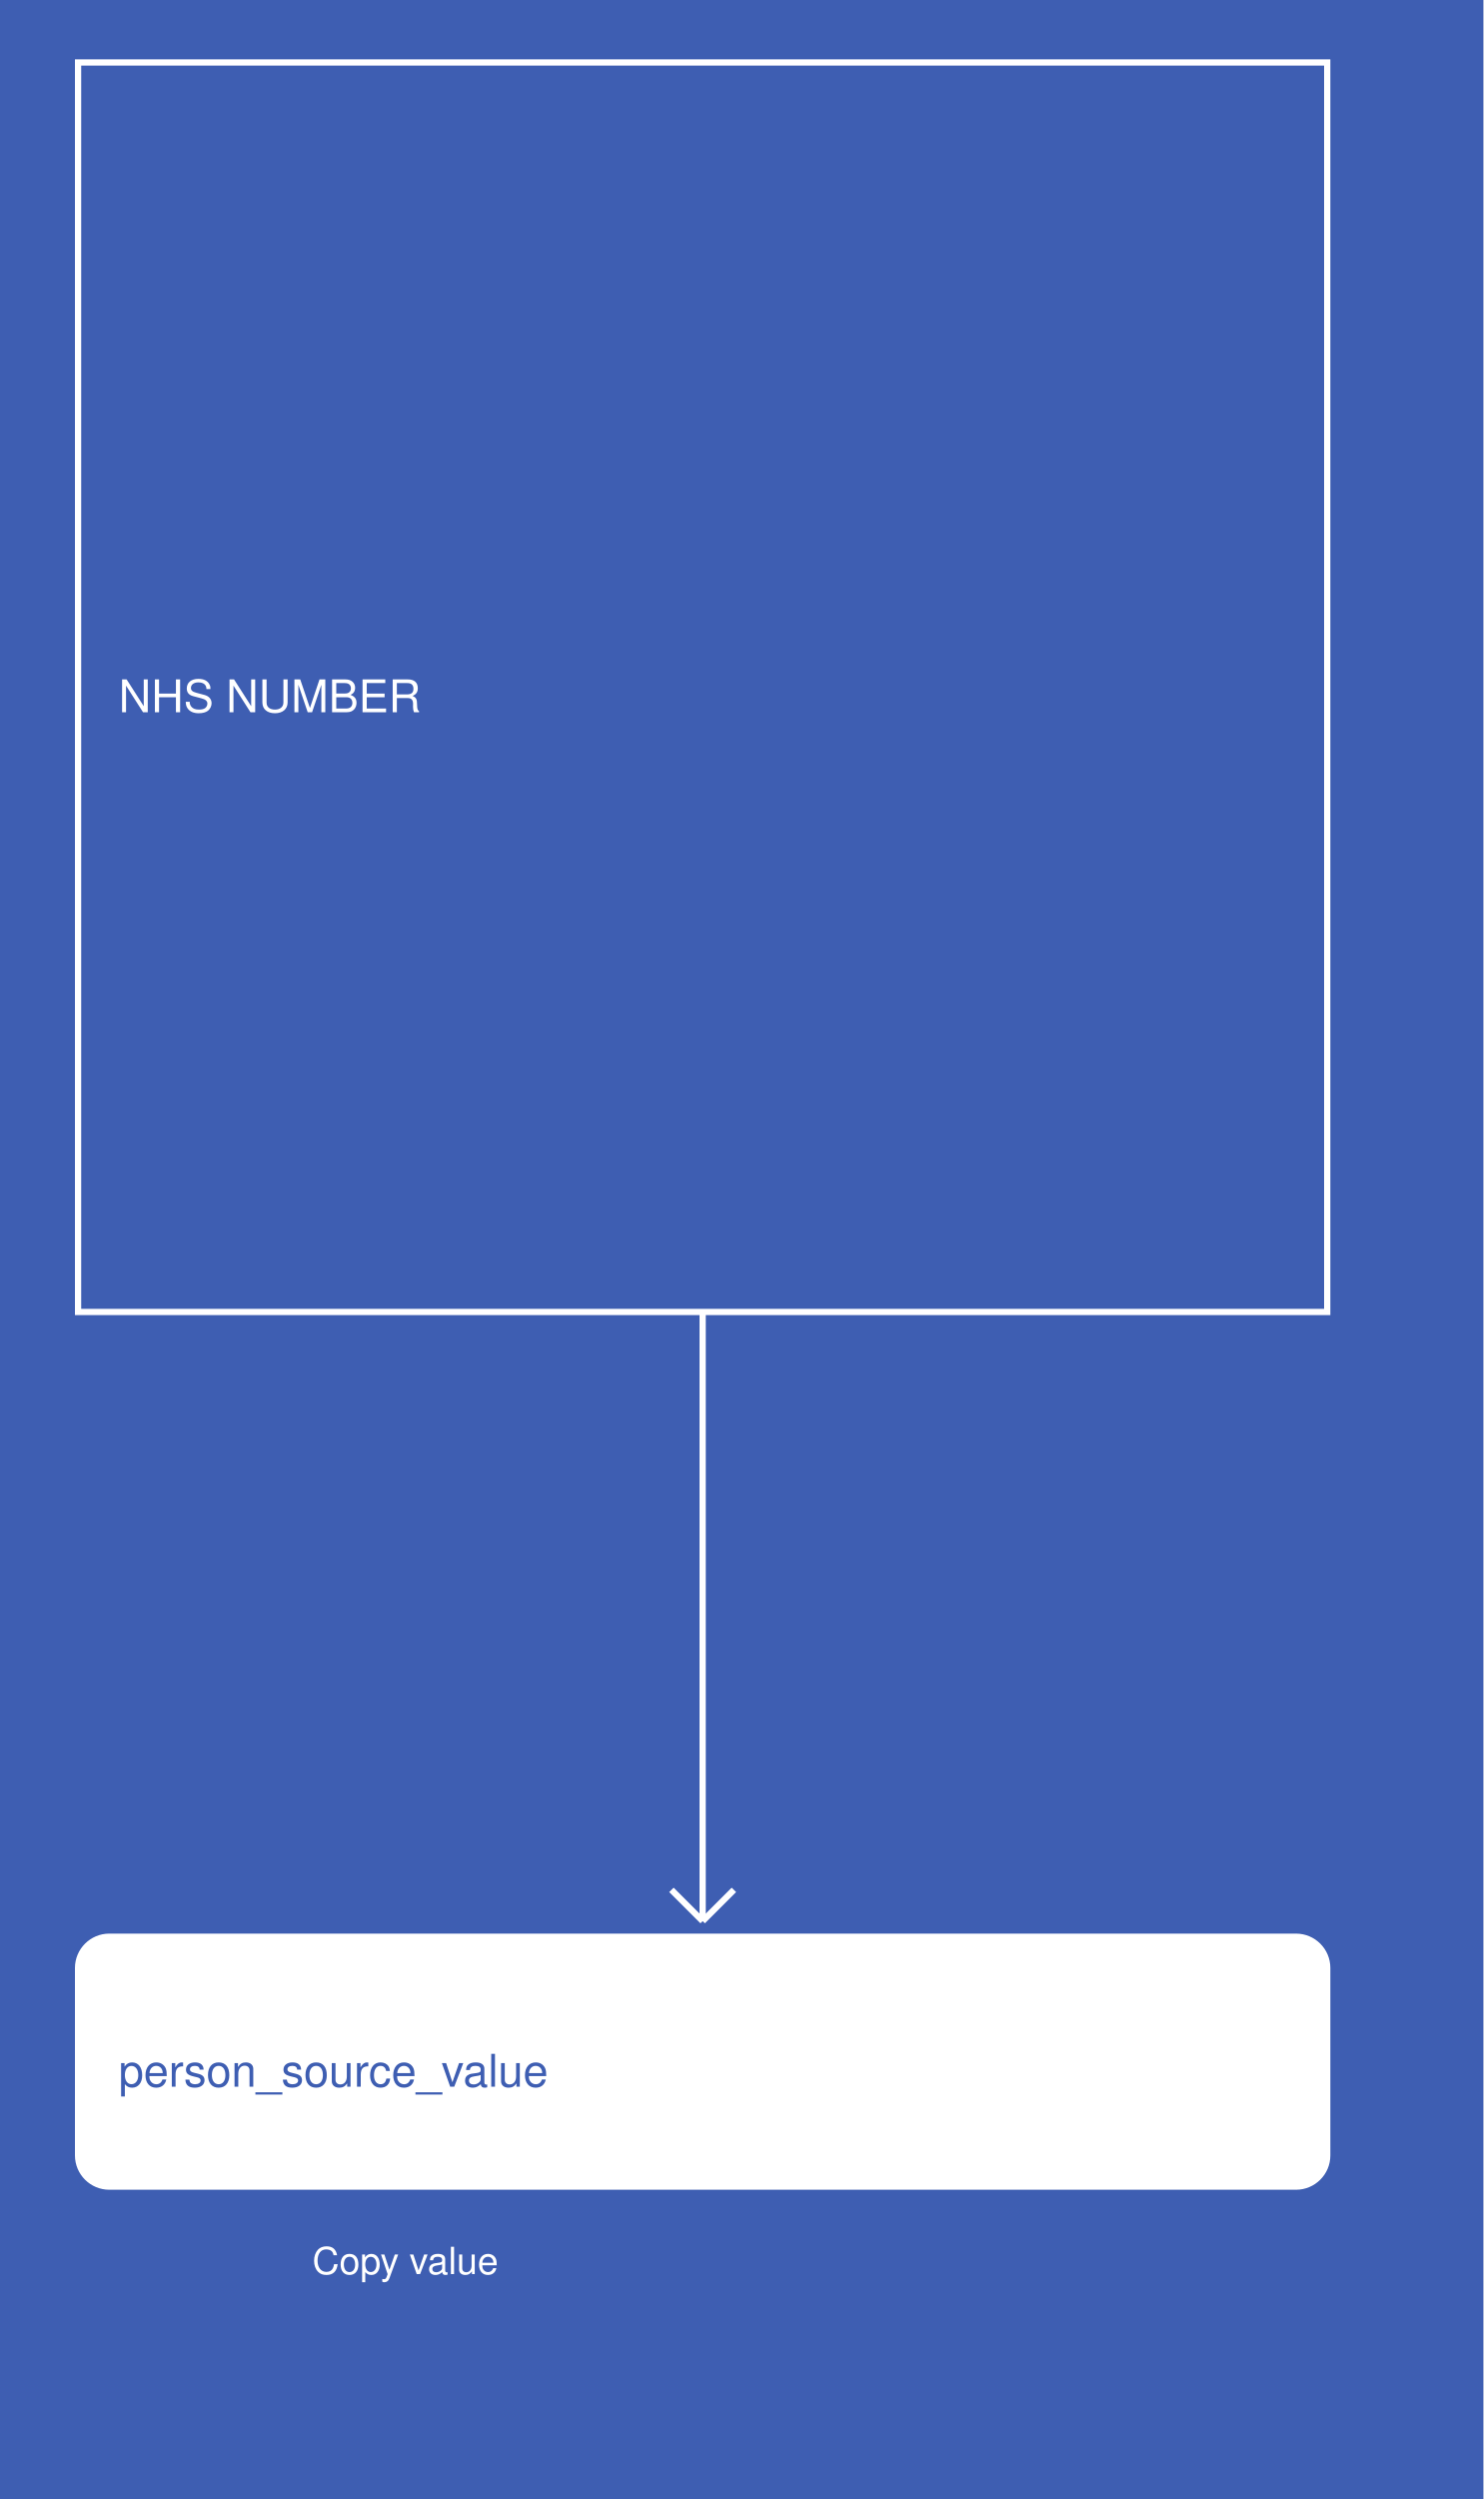
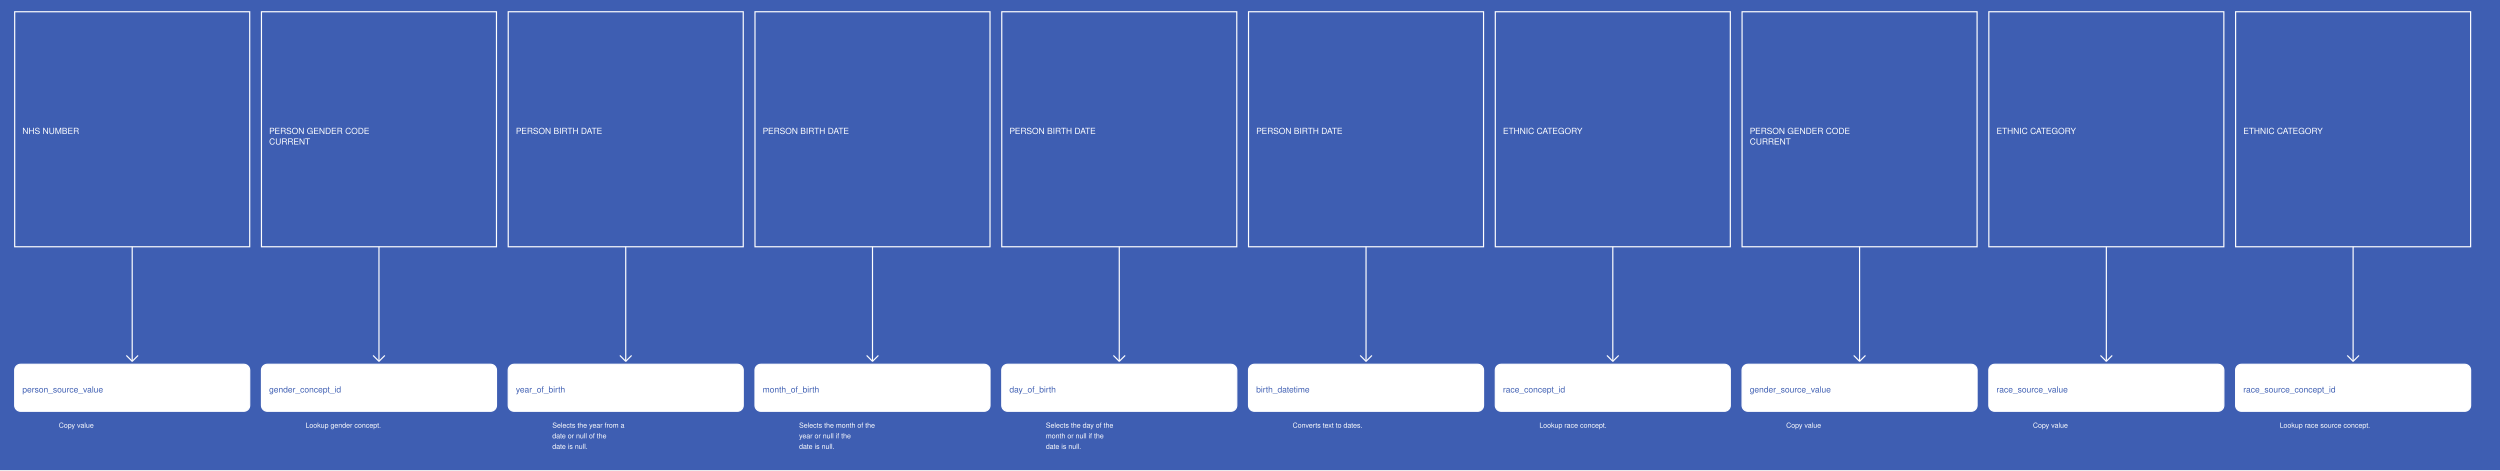
- <svg xmlns="http://www.w3.org/2000/svg" width="475" height="800">
+ <svg xmlns="http://www.w3.org/2000/svg" width="4255" height="800">
  <rect width="100%" height="100%" fill="#3E5EB2" />
  <g>
    <rect x="25" y="20" width="400" height="400" fill="#3E5EB2" stroke="white" stroke-width="2" />
    <text x="38" y="228" fill="white" font-family="Helvetica" font-size="1.2em" text-anchor="start">NHS NUMBER</text>
  </g>
  <g>
    <line x1="225" y1="420" x2="225" y2="615" stroke="white" stroke-width="2" />
    <line x1="215" y1="605" x2="225" y2="615" stroke="white" stroke-width="2" />
    <line x1="235" y1="605" x2="225" y2="615" stroke="white" stroke-width="2" />
    <text x="100" y="728" fill="white" font-size="1em" font-family="Helvetica">Copy value</text>
  </g>
  <g>
    <rect x="25" y="620" width="400" height="80" fill="white" stroke="white" stroke-width="2" rx="10" />
    <text x="38" y="668" fill="#3E5EB2" font-family="Helvetica" font-size="1.2em" text-anchor="start">person_source_value</text>
  </g>
+   <g>
+     <rect x="445" y="20" width="400" height="400" fill="#3E5EB2" stroke="white" stroke-width="2" />
+     <text x="458" y="228" fill="white" font-family="Helvetica" font-size="1.2em" text-anchor="start">PERSON GENDER CODE</text>
+     <text x="458" y="246" fill="white" font-family="Helvetica" font-size="1.2em" text-anchor="start">CURRENT</text>
+   </g>
+   <g>
+     <line x1="645" y1="420" x2="645" y2="615" stroke="white" stroke-width="2" />
+     <line x1="635" y1="605" x2="645" y2="615" stroke="white" stroke-width="2" />
+     <line x1="655" y1="605" x2="645" y2="615" stroke="white" stroke-width="2" />
+     <text x="520" y="728" fill="white" font-size="1em" font-family="Helvetica">Lookup gender concept.</text>
+   </g>
+   <g>
+     <rect x="445" y="620" width="400" height="80" fill="white" stroke="white" stroke-width="2" rx="10" />
+     <text x="458" y="668" fill="#3E5EB2" font-family="Helvetica" font-size="1.2em" text-anchor="start">gender_concept_id</text>
+   </g>
+   <g>
+     <rect x="865" y="20" width="400" height="400" fill="#3E5EB2" stroke="white" stroke-width="2" />
+     <text x="878" y="228" fill="white" font-family="Helvetica" font-size="1.2em" text-anchor="start">PERSON BIRTH DATE</text>
+   </g>
+   <g>
+     <line x1="1065" y1="420" x2="1065" y2="615" stroke="white" stroke-width="2" />
+     <line x1="1055" y1="605" x2="1065" y2="615" stroke="white" stroke-width="2" />
+     <line x1="1075" y1="605" x2="1065" y2="615" stroke="white" stroke-width="2" />
+     <text x="940" y="728" fill="white" font-size="1em" font-family="Helvetica">Selects the year from a</text>
+     <text x="940" y="746" fill="white" font-size="1em" font-family="Helvetica">date or null of the</text>
+     <text x="940" y="764" fill="white" font-size="1em" font-family="Helvetica">date is null.</text>
+   </g>
+   <g>
+     <rect x="865" y="620" width="400" height="80" fill="white" stroke="white" stroke-width="2" rx="10" />
+     <text x="878" y="668" fill="#3E5EB2" font-family="Helvetica" font-size="1.2em" text-anchor="start">year_of_birth</text>
+   </g>
+   <g>
+     <rect x="1285" y="20" width="400" height="400" fill="#3E5EB2" stroke="white" stroke-width="2" />
+     <text x="1298" y="228" fill="white" font-family="Helvetica" font-size="1.2em" text-anchor="start">PERSON BIRTH DATE</text>
+   </g>
+   <g>
+     <line x1="1485" y1="420" x2="1485" y2="615" stroke="white" stroke-width="2" />
+     <line x1="1475" y1="605" x2="1485" y2="615" stroke="white" stroke-width="2" />
+     <line x1="1495" y1="605" x2="1485" y2="615" stroke="white" stroke-width="2" />
+     <text x="1360" y="728" fill="white" font-size="1em" font-family="Helvetica">Selects the month of the</text>
+     <text x="1360" y="746" fill="white" font-size="1em" font-family="Helvetica">year or null if the</text>
+     <text x="1360" y="764" fill="white" font-size="1em" font-family="Helvetica">date is null.</text>
+   </g>
+   <g>
+     <rect x="1285" y="620" width="400" height="80" fill="white" stroke="white" stroke-width="2" rx="10" />
+     <text x="1298" y="668" fill="#3E5EB2" font-family="Helvetica" font-size="1.2em" text-anchor="start">month_of_birth</text>
+   </g>
+   <g>
+     <rect x="1705" y="20" width="400" height="400" fill="#3E5EB2" stroke="white" stroke-width="2" />
+     <text x="1718" y="228" fill="white" font-family="Helvetica" font-size="1.2em" text-anchor="start">PERSON BIRTH DATE</text>
+   </g>
+   <g>
+     <line x1="1905" y1="420" x2="1905" y2="615" stroke="white" stroke-width="2" />
+     <line x1="1895" y1="605" x2="1905" y2="615" stroke="white" stroke-width="2" />
+     <line x1="1915" y1="605" x2="1905" y2="615" stroke="white" stroke-width="2" />
+     <text x="1780" y="728" fill="white" font-size="1em" font-family="Helvetica">Selects the day of the</text>
+     <text x="1780" y="746" fill="white" font-size="1em" font-family="Helvetica">month or null if the</text>
+     <text x="1780" y="764" fill="white" font-size="1em" font-family="Helvetica">date is null.</text>
+   </g>
+   <g>
+     <rect x="1705" y="620" width="400" height="80" fill="white" stroke="white" stroke-width="2" rx="10" />
+     <text x="1718" y="668" fill="#3E5EB2" font-family="Helvetica" font-size="1.2em" text-anchor="start">day_of_birth</text>
+   </g>
+   <g>
+     <rect x="2125" y="20" width="400" height="400" fill="#3E5EB2" stroke="white" stroke-width="2" />
+     <text x="2138" y="228" fill="white" font-family="Helvetica" font-size="1.2em" text-anchor="start">PERSON BIRTH DATE</text>
+   </g>
+   <g>
+     <line x1="2325" y1="420" x2="2325" y2="615" stroke="white" stroke-width="2" />
+     <line x1="2315" y1="605" x2="2325" y2="615" stroke="white" stroke-width="2" />
+     <line x1="2335" y1="605" x2="2325" y2="615" stroke="white" stroke-width="2" />
+     <text x="2200" y="728" fill="white" font-size="1em" font-family="Helvetica">Converts text to dates.</text>
+   </g>
+   <g>
+     <rect x="2125" y="620" width="400" height="80" fill="white" stroke="white" stroke-width="2" rx="10" />
+     <text x="2138" y="668" fill="#3E5EB2" font-family="Helvetica" font-size="1.2em" text-anchor="start">birth_datetime</text>
+   </g>
+   <g>
+     <rect x="2545" y="20" width="400" height="400" fill="#3E5EB2" stroke="white" stroke-width="2" />
+     <text x="2558" y="228" fill="white" font-family="Helvetica" font-size="1.2em" text-anchor="start">ETHNIC CATEGORY</text>
+   </g>
+   <g>
+     <line x1="2745" y1="420" x2="2745" y2="615" stroke="white" stroke-width="2" />
+     <line x1="2735" y1="605" x2="2745" y2="615" stroke="white" stroke-width="2" />
+     <line x1="2755" y1="605" x2="2745" y2="615" stroke="white" stroke-width="2" />
+     <text x="2620" y="728" fill="white" font-size="1em" font-family="Helvetica">Lookup race concept.</text>
+   </g>
+   <g>
+     <rect x="2545" y="620" width="400" height="80" fill="white" stroke="white" stroke-width="2" rx="10" />
+     <text x="2558" y="668" fill="#3E5EB2" font-family="Helvetica" font-size="1.2em" text-anchor="start">race_concept_id</text>
+   </g>
+   <g>
+     <rect x="2965" y="20" width="400" height="400" fill="#3E5EB2" stroke="white" stroke-width="2" />
+     <text x="2978" y="228" fill="white" font-family="Helvetica" font-size="1.2em" text-anchor="start">PERSON GENDER CODE</text>
+     <text x="2978" y="246" fill="white" font-family="Helvetica" font-size="1.2em" text-anchor="start">CURRENT</text>
+   </g>
+   <g>
+     <line x1="3165" y1="420" x2="3165" y2="615" stroke="white" stroke-width="2" />
+     <line x1="3155" y1="605" x2="3165" y2="615" stroke="white" stroke-width="2" />
+     <line x1="3175" y1="605" x2="3165" y2="615" stroke="white" stroke-width="2" />
+     <text x="3040" y="728" fill="white" font-size="1em" font-family="Helvetica">Copy value</text>
+   </g>
+   <g>
+     <rect x="2965" y="620" width="400" height="80" fill="white" stroke="white" stroke-width="2" rx="10" />
+     <text x="2978" y="668" fill="#3E5EB2" font-family="Helvetica" font-size="1.2em" text-anchor="start">gender_source_value</text>
+   </g>
+   <g>
+     <rect x="3385" y="20" width="400" height="400" fill="#3E5EB2" stroke="white" stroke-width="2" />
+     <text x="3398" y="228" fill="white" font-family="Helvetica" font-size="1.2em" text-anchor="start">ETHNIC CATEGORY</text>
+   </g>
+   <g>
+     <line x1="3585" y1="420" x2="3585" y2="615" stroke="white" stroke-width="2" />
+     <line x1="3575" y1="605" x2="3585" y2="615" stroke="white" stroke-width="2" />
+     <line x1="3595" y1="605" x2="3585" y2="615" stroke="white" stroke-width="2" />
+     <text x="3460" y="728" fill="white" font-size="1em" font-family="Helvetica">Copy value</text>
+   </g>
+   <g>
+     <rect x="3385" y="620" width="400" height="80" fill="white" stroke="white" stroke-width="2" rx="10" />
+     <text x="3398" y="668" fill="#3E5EB2" font-family="Helvetica" font-size="1.2em" text-anchor="start">race_source_value</text>
+   </g>
+   <g>
+     <rect x="3805" y="20" width="400" height="400" fill="#3E5EB2" stroke="white" stroke-width="2" />
+     <text x="3818" y="228" fill="white" font-family="Helvetica" font-size="1.2em" text-anchor="start">ETHNIC CATEGORY</text>
+   </g>
+   <g>
+     <line x1="4005" y1="420" x2="4005" y2="615" stroke="white" stroke-width="2" />
+     <line x1="3995" y1="605" x2="4005" y2="615" stroke="white" stroke-width="2" />
+     <line x1="4015" y1="605" x2="4005" y2="615" stroke="white" stroke-width="2" />
+     <text x="3880" y="728" fill="white" font-size="1em" font-family="Helvetica">Lookup race source concept.</text>
+   </g>
+   <g>
+     <rect x="3805" y="620" width="400" height="80" fill="white" stroke="white" stroke-width="2" rx="10" />
+     <text x="3818" y="668" fill="#3E5EB2" font-family="Helvetica" font-size="1.2em" text-anchor="start">race_source_concept_id</text>
+   </g>
</svg>
